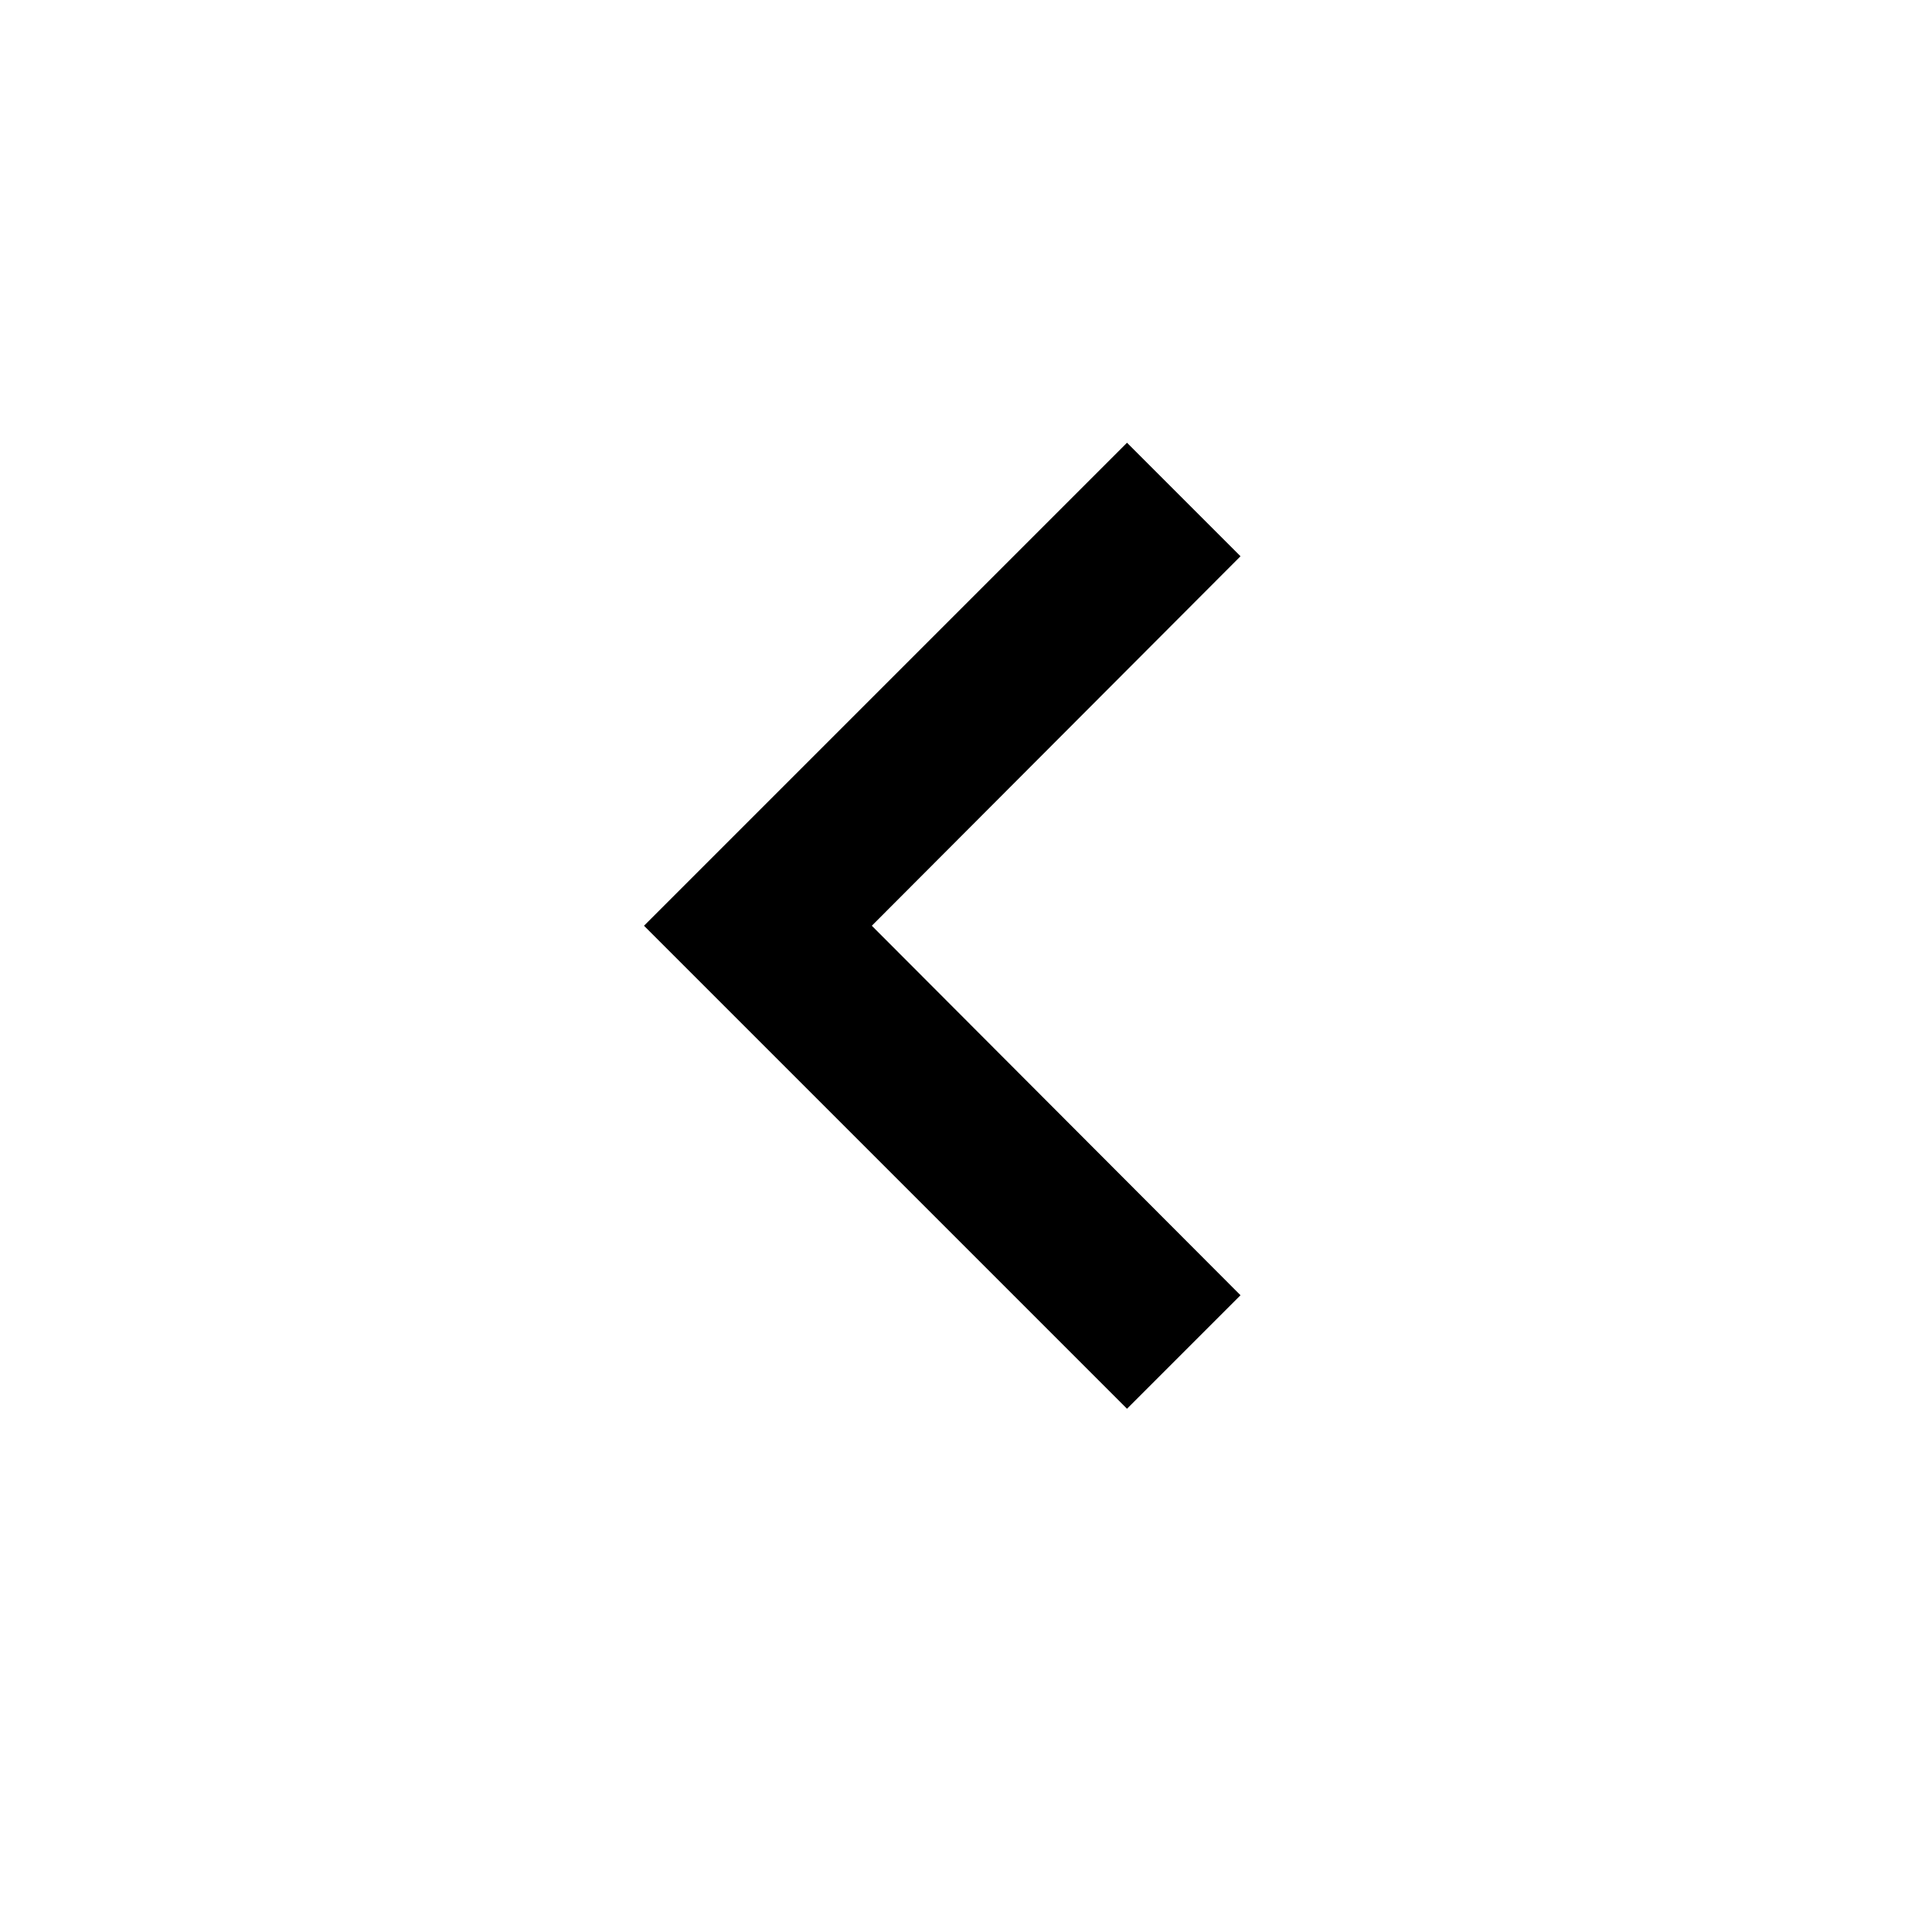
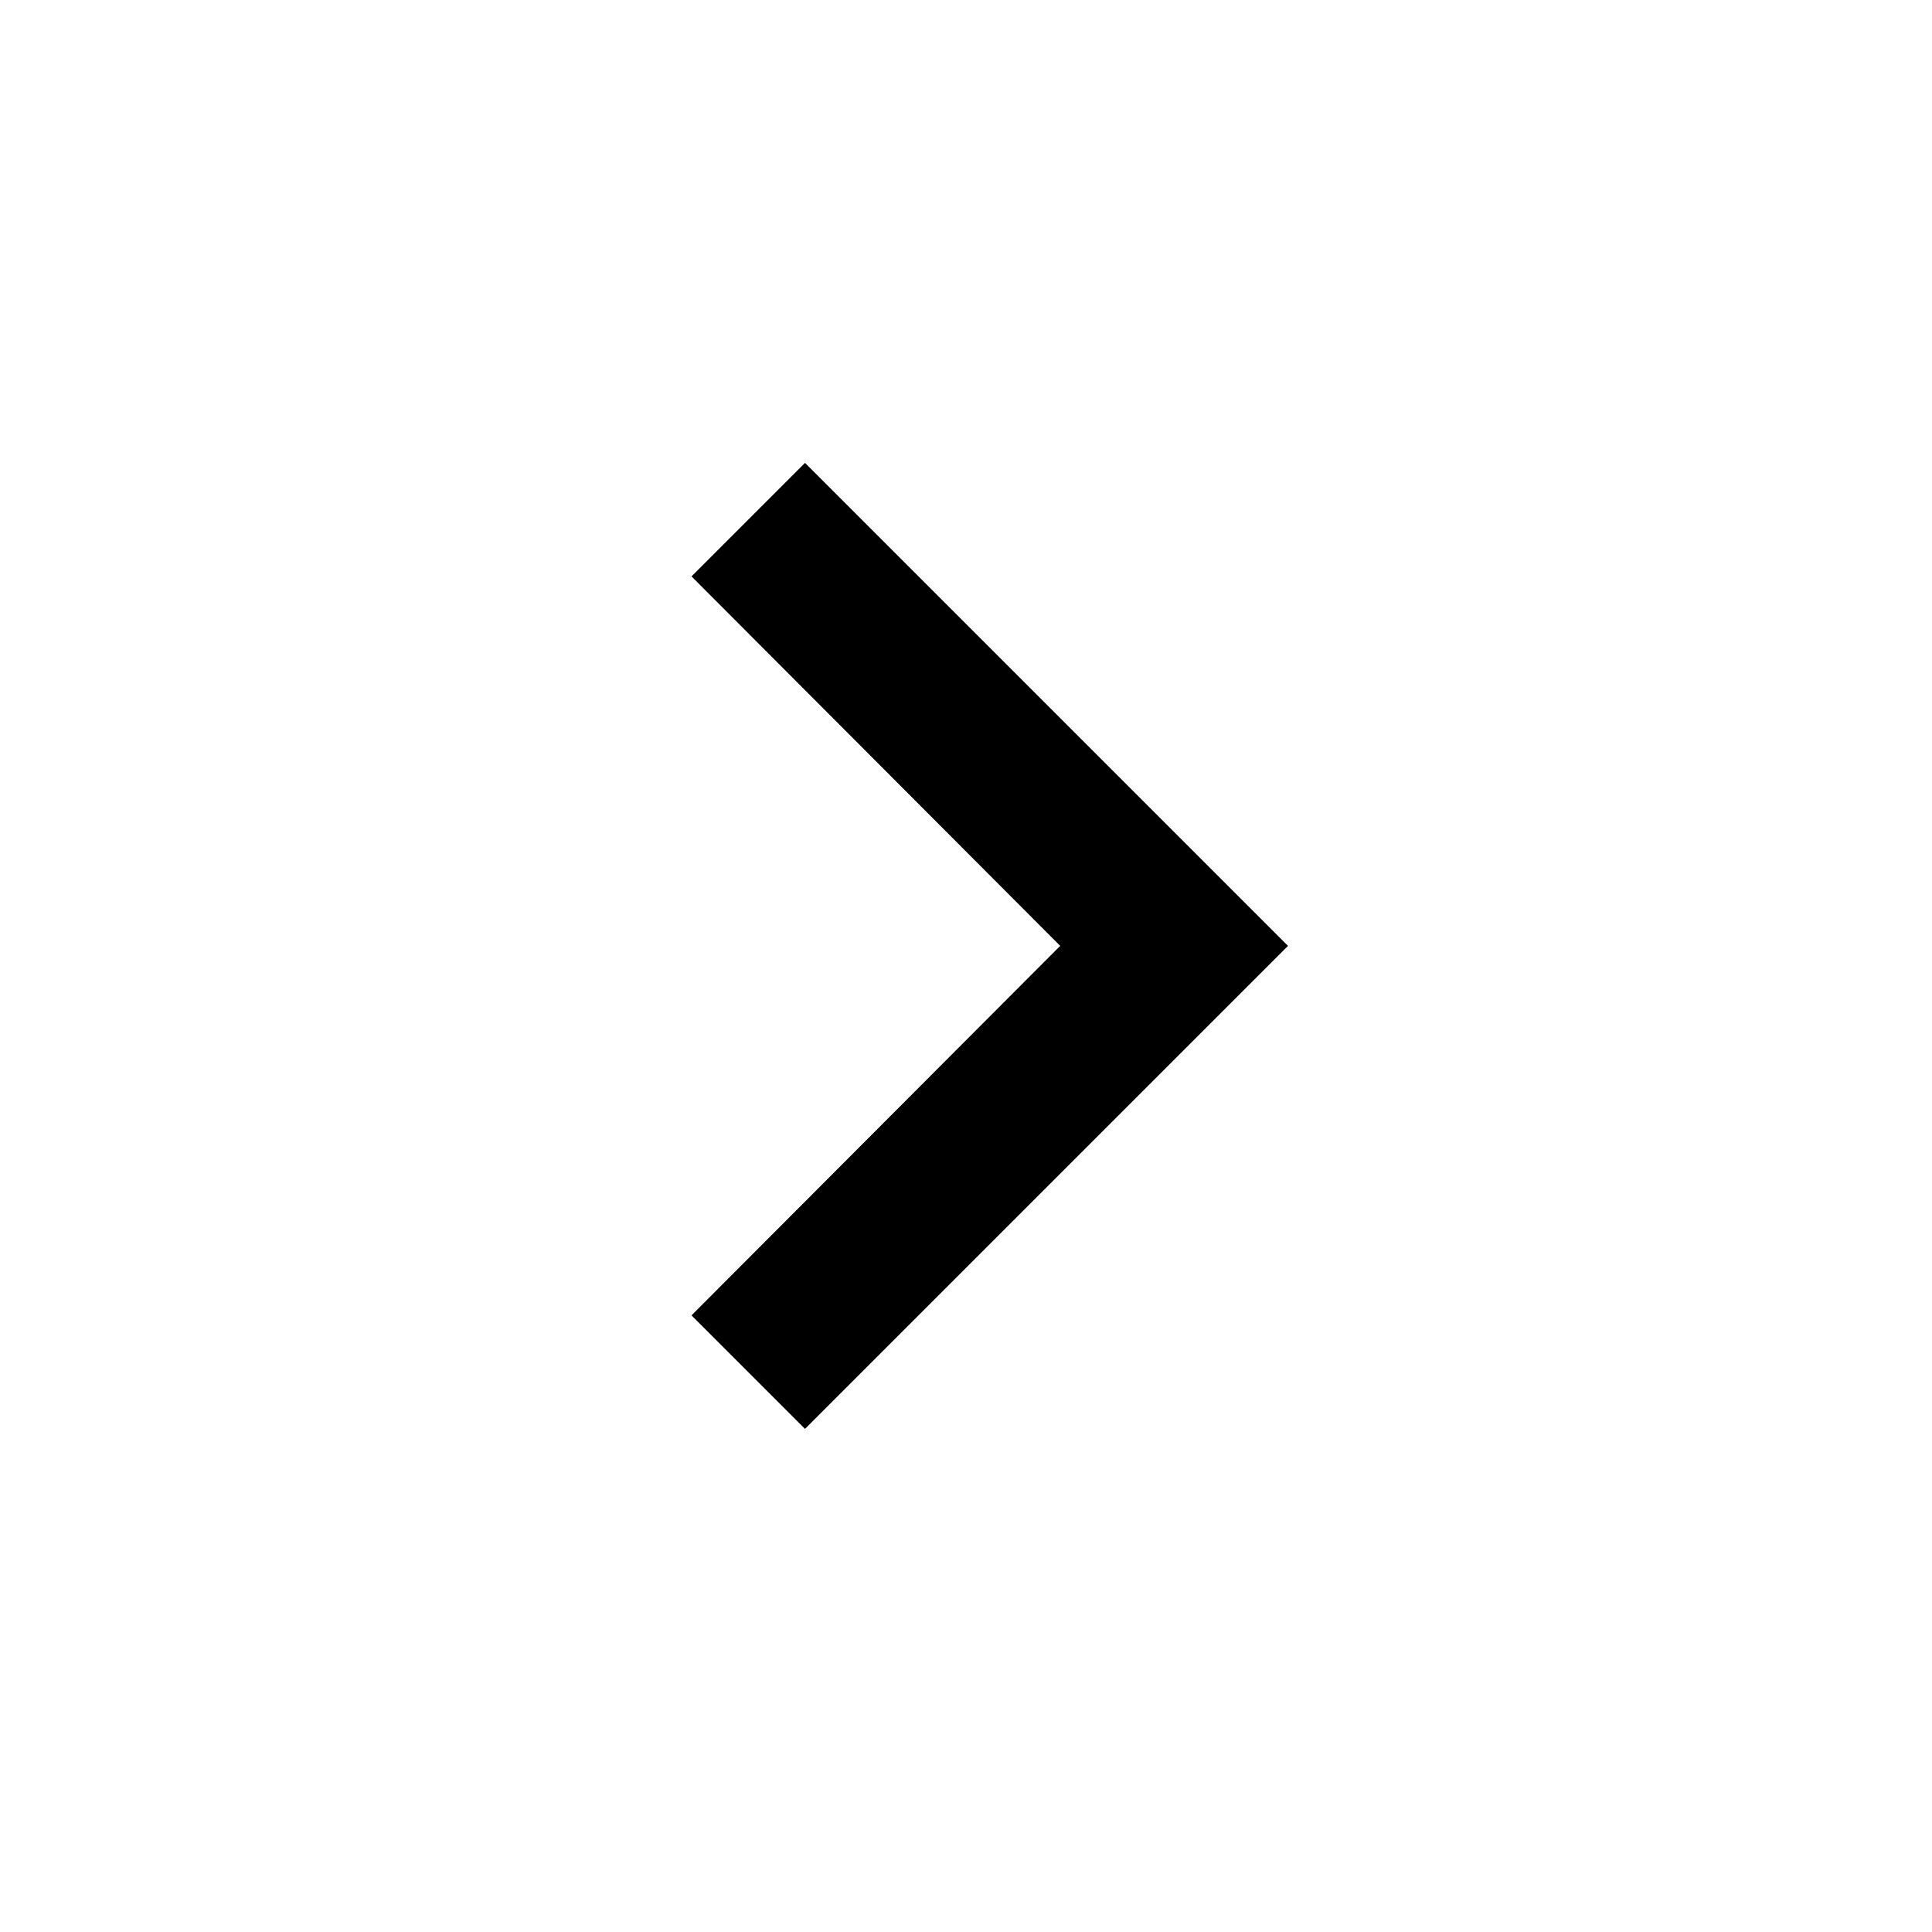
<svg xmlns="http://www.w3.org/2000/svg" viewBox="0 0 24 24">
-   <path d="M15.41 16.09l-4.58-4.59 4.58-4.59L14 5.5l-6 6 6 6z" />
-   <path d="M0-.5h24v24H0z" fill="none" />
+   <path d="M8.59 16.34l4.58-4.59-4.58-4.59L10 5.75l6 6-6 6z" />
+   <path d="M0-.25h24v24H0z" fill="none" />
</svg>
